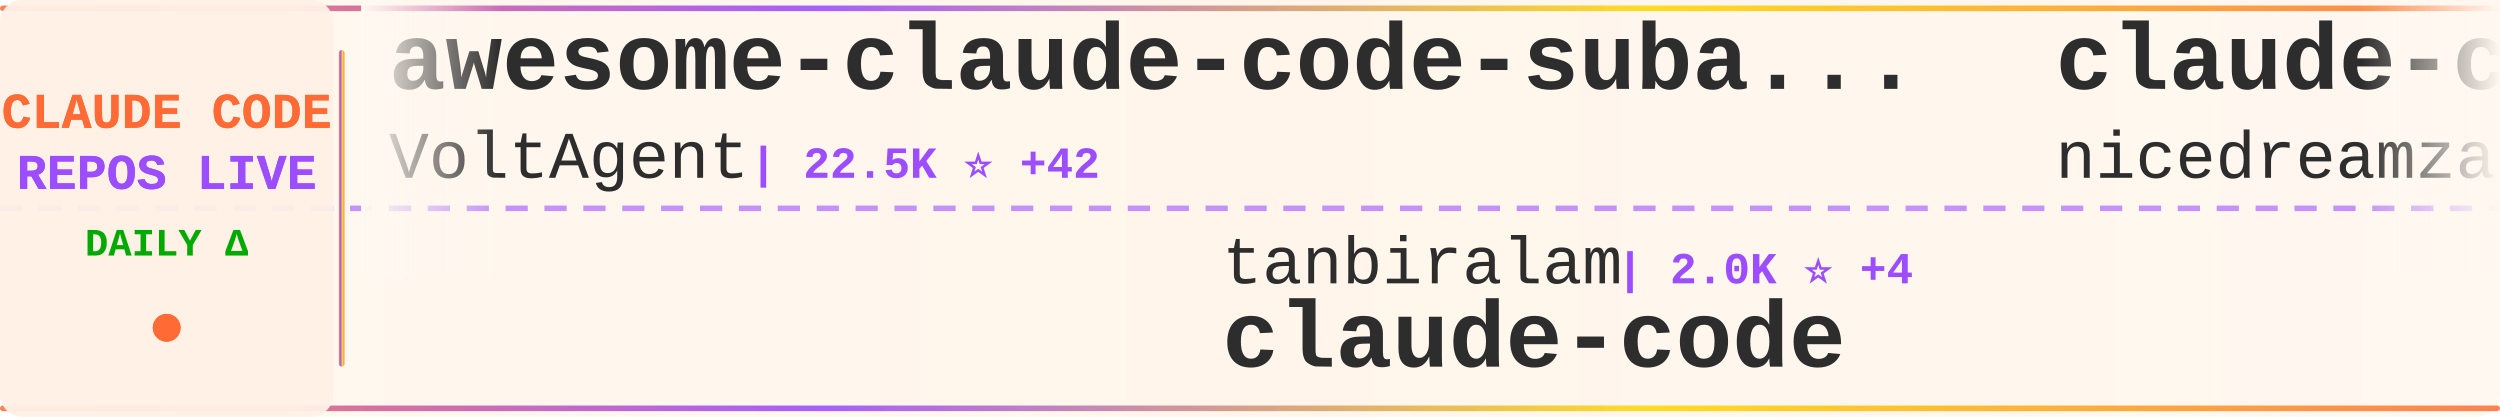
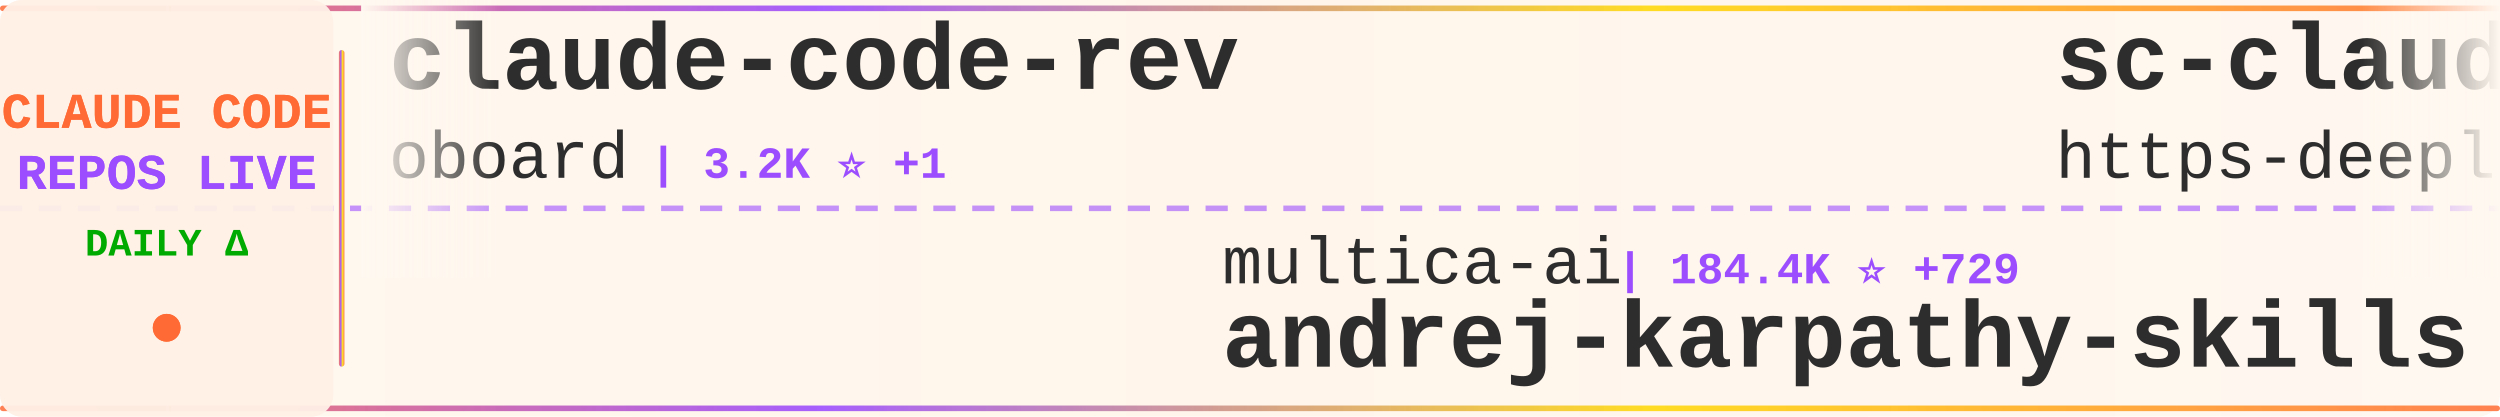
<svg xmlns="http://www.w3.org/2000/svg" width="900" height="150">
  <defs>
    <linearGradient id="tickerBg" x1="0%" y1="0%" x2="100%" y2="0%">
      <stop offset="0%" style="stop-color:#fff8f0;stop-opacity:0.98" />
      <stop offset="50%" style="stop-color:#fff5eb;stop-opacity:1" />
      <stop offset="100%" style="stop-color:#fff8f0;stop-opacity:0.98" />
    </linearGradient>
    <linearGradient id="borderGrad" x1="0%" y1="0%" x2="100%" y2="0%">
      <stop offset="0%" style="stop-color:#FF6B35;stop-opacity:0.85">
        <animate attributeName="stop-opacity" values="0.85;1;0.85" dur="2s" repeatCount="indefinite" />
      </stop>
      <stop offset="33%" style="stop-color:#9C4EFF;stop-opacity:0.9">
        <animate attributeName="stop-opacity" values="0.9;1;0.9" dur="2.2s" repeatCount="indefinite" />
      </stop>
      <stop offset="66%" style="stop-color:#FFD700;stop-opacity:0.85">
        <animate attributeName="stop-opacity" values="0.85;1;0.85" dur="1.8s" repeatCount="indefinite" />
      </stop>
      <stop offset="100%" style="stop-color:#FF6B35;stop-opacity:0.85">
        <animate attributeName="stop-opacity" values="0.85;1;0.85" dur="2s" repeatCount="indefinite" />
      </stop>
    </linearGradient>
    <filter id="textGlow">
      <feGaussianBlur stdDeviation="0.15" result="coloredBlur" />
      <feMerge>
        <feMergeNode in="coloredBlur" />
        <feMergeNode in="SourceGraphic" />
      </feMerge>
    </filter>
    <filter id="metricGlow">
      <feGaussianBlur stdDeviation="0.2" result="coloredBlur" />
      <feMerge>
        <feMergeNode in="coloredBlur" />
        <feMergeNode in="SourceGraphic" />
      </feMerge>
    </filter>
    <linearGradient id="leftFade" x1="0%" y1="0%" x2="100%" y2="0%">
      <stop offset="0%" style="stop-color:#fff8f0;stop-opacity:1" />
      <stop offset="100%" style="stop-color:#fff8f0;stop-opacity:0" />
    </linearGradient>
    <linearGradient id="rightFade" x1="0%" y1="0%" x2="100%" y2="0%">
      <stop offset="0%" style="stop-color:#fff8f0;stop-opacity:0" />
      <stop offset="100%" style="stop-color:#fff8f0;stop-opacity:1" />
    </linearGradient>
  </defs>
  <rect width="900" height="150" fill="url(#tickerBg)" rx="8" />
  <rect x="0" y="2" width="900" height="2" fill="url(#borderGrad)" rx="1" />
  <rect x="0" y="146" width="900" height="2" fill="url(#borderGrad)" rx="1" />
  <line x1="0" y1="75" x2="900" y2="75" stroke="#9C4EFF" stroke-width="2" stroke-dasharray="8 6" opacity="0.6" />
  <rect x="0" y="0" width="120" height="150" fill="#fff0e6" opacity="0.95" rx="8" />
  <text x="60" y="46" font-family="'Courier New', monospace" font-size="18" font-weight="bold" fill="#FF6B35" text-anchor="middle" filter="url(#textGlow)">
    CLAUDE CODE
  </text>
  <text x="60" y="68" font-family="'Courier New', monospace" font-size="18" font-weight="bold" fill="#9C4EFF" text-anchor="middle" filter="url(#textGlow)">
    REPOS LIVE
  </text>
  <text x="60" y="92" font-family="'Courier New', monospace" font-size="14" font-weight="bold" fill="#00aa00" text-anchor="middle">
    DAILY Δ
  </text>
  <circle cx="60" cy="118" r="5" fill="#FF6B35" filter="url(#metricGlow)">
    <animate attributeName="r" values="4;6;4" dur="1.5s" repeatCount="indefinite" />
    <animate attributeName="opacity" values="0.6;1;0.6" dur="1.5s" repeatCount="indefinite" />
  </circle>
  <rect x="122" y="18" width="2" height="114" fill="url(#borderGrad)" rx="1" />
  <clipPath id="tickerClip">
    <rect x="130" y="0" width="770" height="150" />
  </clipPath>
  <g clip-path="url(#tickerClip)">
    <g id="tickerItems">
      <animateTransform attributeName="transform" attributeType="XML" type="translate" from="0 0" to="-3000 0" dur="54s" repeatCount="indefinite" />
      <g transform="translate(0, 0)">
-         <text x="140" y="32" font-family="'Courier New', monospace" font-size="34" font-weight="bold" fill="#2d2d2d">awesome-claude-code-suba...</text>
-         <text x="140" y="64" font-family="'Courier New', monospace" font-size="24" font-weight="normal" fill="#2d2d2d" opacity="1.0">VoltAgent</text>
-         <text x="270" y="64" font-family="'Courier New', monospace" font-size="16" font-weight="bold" fill="#9C4EFF"> | 22.5K ⭐ +42</text>
-       </g>
-       <g transform="translate(300, 0)">
-         <text x="140" y="102" font-family="'Courier New', monospace" font-size="24" font-weight="normal" fill="#2d2d2d" opacity="1.0">tanbiralam</text>
-         <text x="282" y="102" font-family="'Courier New', monospace" font-size="16" font-weight="bold" fill="#9C4EFF"> | 2.0K ⭐ +4</text>
-         <text x="140" y="132" font-family="'Courier New', monospace" font-size="34" font-weight="bold" fill="#2d2d2d">claude-code</text>
-       </g>
-       <g transform="translate(600, 0)">
-         <text x="140" y="32" font-family="'Courier New', monospace" font-size="34" font-weight="bold" fill="#2d2d2d">claude-code-local</text>
-         <text x="140" y="64" font-family="'Courier New', monospace" font-size="24" font-weight="normal" fill="#2d2d2d" opacity="1.0">nicedreamzapp</text>
-         <text x="318" y="64" font-family="'Courier New', monospace" font-size="16" font-weight="bold" fill="#9C4EFF"> | 2.9K ⭐ +2</text>
-       </g>
-       <g transform="translate(900, 0)">
-         <text x="140" y="102" font-family="'Courier New', monospace" font-size="24" font-weight="normal" fill="#2d2d2d" opacity="1.0">Donchitos</text>
-         <text x="270" y="102" font-family="'Courier New', monospace" font-size="16" font-weight="bold" fill="#9C4EFF"> | 22.4K ⭐ +30</text>
-         <text x="140" y="132" font-family="'Courier New', monospace" font-size="34" font-weight="bold" fill="#2d2d2d">Claude-Code-Game-Studios</text>
-       </g>
-       <g transform="translate(1200, 0)">
-         <text x="140" y="32" font-family="'Courier New', monospace" font-size="34" font-weight="bold" fill="#2d2d2d">learn-claude-code</text>
-         <text x="140" y="64" font-family="'Courier New', monospace" font-size="24" font-weight="normal" fill="#2d2d2d" opacity="1.0">shareAI-lab</text>
-         <text x="294" y="64" font-family="'Courier New', monospace" font-size="16" font-weight="bold" fill="#9C4EFF"> | 68.8K ⭐ +166</text>
-       </g>
-       <g transform="translate(1500, 0)">
-         <text x="140" y="102" font-family="'Courier New', monospace" font-size="24" font-weight="normal" fill="#2d2d2d" opacity="1.0">Windy3f3f3f3f</text>
-         <text x="318" y="102" font-family="'Courier New', monospace" font-size="16" font-weight="bold" fill="#9C4EFF"> | 1.5K ⭐ +9</text>
-         <text x="140" y="132" font-family="'Courier New', monospace" font-size="34" font-weight="bold" fill="#2d2d2d">claude-code-from-scratch</text>
-       </g>
-       <g transform="translate(1800, 0)">
        <text x="140" y="32" font-family="'Courier New', monospace" font-size="34" font-weight="bold" fill="#2d2d2d">claude-code-rev</text>
        <text x="140" y="64" font-family="'Courier New', monospace" font-size="24" font-weight="normal" fill="#2d2d2d" opacity="1.0">oboard</text>
        <text x="234" y="64" font-family="'Courier New', monospace" font-size="16" font-weight="bold" fill="#9C4EFF"> | 3.2K ⭐ +1</text>
      </g>
+       <g transform="translate(300, 0)">
+         <text x="140" y="102" font-family="'Courier New', monospace" font-size="24" font-weight="normal" fill="#2d2d2d" opacity="1.0">multica-ai</text>
+         <text x="282" y="102" font-family="'Courier New', monospace" font-size="16" font-weight="bold" fill="#9C4EFF"> | 184.4K ⭐ +729</text>
+         <text x="140" y="132" font-family="'Courier New', monospace" font-size="34" font-weight="bold" fill="#2d2d2d">andrej-karpathy-skills</text>
+       </g>
+       <g transform="translate(600, 0)">
+         <text x="140" y="32" font-family="'Courier New', monospace" font-size="34" font-weight="bold" fill="#2d2d2d">sc-claude-code-files</text>
+         <text x="140" y="64" font-family="'Courier New', monospace" font-size="24" font-weight="normal" fill="#2d2d2d" opacity="1.0">https-deeplearning-ai</text>
+         <text x="414" y="64" font-family="'Courier New', monospace" font-size="16" font-weight="bold" fill="#9C4EFF"> | 535 ⭐ +1</text>
+       </g>
+       <g transform="translate(900, 0)">
+         <text x="140" y="102" font-family="'Courier New', monospace" font-size="24" font-weight="normal" fill="#2d2d2d" opacity="1.0">JrCx7scC</text>
+         <text x="258" y="102" font-family="'Courier New', monospace" font-size="16" font-weight="bold" fill="#9C4EFF"> | 371 ⭐</text>
+         <text x="140" y="132" font-family="'Courier New', monospace" font-size="34" font-weight="bold" fill="#2d2d2d">claude-code-source</text>
+       </g>
+       <g transform="translate(1200, 0)">
+         <text x="140" y="32" font-family="'Courier New', monospace" font-size="34" font-weight="bold" fill="#2d2d2d">claude-code</text>
+         <text x="140" y="64" font-family="'Courier New', monospace" font-size="24" font-weight="normal" fill="#2d2d2d" opacity="1.0">anthropics</text>
+         <text x="282" y="64" font-family="'Courier New', monospace" font-size="16" font-weight="bold" fill="#9C4EFF"> | 134.9K ⭐ +155</text>
+       </g>
+       <g transform="translate(1500, 0)">
+         <text x="140" y="102" font-family="'Courier New', monospace" font-size="24" font-weight="normal" fill="#2d2d2d" opacity="1.0">lorryjovens-hub</text>
+         <text x="342" y="102" font-family="'Courier New', monospace" font-size="16" font-weight="bold" fill="#9C4EFF"> | 1.7K ⭐ +2</text>
+         <text x="140" y="132" font-family="'Courier New', monospace" font-size="34" font-weight="bold" fill="#2d2d2d">claude-code-rust</text>
+       </g>
+       <g transform="translate(1800, 0)">
+         <text x="140" y="32" font-family="'Courier New', monospace" font-size="34" font-weight="bold" fill="#2d2d2d">awesome-claude-code</text>
+         <text x="140" y="64" font-family="'Courier New', monospace" font-size="24" font-weight="normal" fill="#2d2d2d" opacity="1.0">jqueryscript</text>
+         <text x="306" y="64" font-family="'Courier New', monospace" font-size="16" font-weight="bold" fill="#9C4EFF"> | 446 ⭐ +1</text>
+       </g>
      <g transform="translate(2100, 0)">
-         <text x="140" y="102" font-family="'Courier New', monospace" font-size="24" font-weight="normal" fill="#2d2d2d" opacity="1.0">diet103</text>
-         <text x="246" y="102" font-family="'Courier New', monospace" font-size="16" font-weight="bold" fill="#9C4EFF"> | 9.7K ⭐ +2</text>
-         <text x="140" y="132" font-family="'Courier New', monospace" font-size="34" font-weight="bold" fill="#2d2d2d">claude-code-infrastructu...</text>
+         <text x="140" y="102" font-family="'Courier New', monospace" font-size="24" font-weight="normal" fill="#2d2d2d" opacity="1.0">mehmoodosman</text>
+         <text x="306" y="102" font-family="'Courier New', monospace" font-size="16" font-weight="bold" fill="#9C4EFF"> | 168 ⭐</text>
+         <text x="140" y="132" font-family="'Courier New', monospace" font-size="34" font-weight="bold" fill="#2d2d2d">claude-code</text>
      </g>
      <g transform="translate(2400, 0)">
-         <text x="140" y="32" font-family="'Courier New', monospace" font-size="34" font-weight="bold" fill="#2d2d2d">ClaudeCode</text>
-         <text x="140" y="64" font-family="'Courier New', monospace" font-size="24" font-weight="normal" fill="#2d2d2d" opacity="1.0">guanshan</text>
-         <text x="258" y="64" font-family="'Courier New', monospace" font-size="16" font-weight="bold" fill="#9C4EFF"> | 61 ⭐</text>
+         <text x="140" y="32" font-family="'Courier New', monospace" font-size="34" font-weight="bold" fill="#2d2d2d">claude-code</text>
+         <text x="140" y="64" font-family="'Courier New', monospace" font-size="24" font-weight="normal" fill="#2d2d2d" opacity="1.0">VineeTagarwaL-code</text>
+         <text x="378" y="64" font-family="'Courier New', monospace" font-size="16" font-weight="bold" fill="#9C4EFF"> | 276 ⭐</text>
      </g>
      <g transform="translate(2700, 0)">
-         <text x="140" y="102" font-family="'Courier New', monospace" font-size="24" font-weight="normal" fill="#2d2d2d" opacity="1.0">hangsman</text>
-         <text x="258" y="102" font-family="'Courier New', monospace" font-size="16" font-weight="bold" fill="#9C4EFF"> | 787 ⭐</text>
-         <text x="140" y="132" font-family="'Courier New', monospace" font-size="34" font-weight="bold" fill="#2d2d2d">claude-code-source</text>
+         <text x="140" y="102" font-family="'Courier New', monospace" font-size="24" font-weight="normal" fill="#2d2d2d" opacity="1.0">Tinkeringg-Lab</text>
+         <text x="330" y="102" font-family="'Courier New', monospace" font-size="16" font-weight="bold" fill="#9C4EFF"> | 209 ⭐</text>
+         <text x="140" y="132" font-family="'Courier New', monospace" font-size="34" font-weight="bold" fill="#2d2d2d">claude-code</text>
      </g>
      <g transform="translate(3000, 0)">
-         <text x="140" y="32" font-family="'Courier New', monospace" font-size="34" font-weight="bold" fill="#2d2d2d">awesome-claude-code-suba...</text>
-         <text x="140" y="64" font-family="'Courier New', monospace" font-size="24" font-weight="normal" fill="#2d2d2d" opacity="1.0">VoltAgent</text>
-         <text x="270" y="64" font-family="'Courier New', monospace" font-size="16" font-weight="bold" fill="#9C4EFF"> | 22.5K ⭐ +42</text>
+         <text x="140" y="32" font-family="'Courier New', monospace" font-size="34" font-weight="bold" fill="#2d2d2d">claude-code-rev</text>
+         <text x="140" y="64" font-family="'Courier New', monospace" font-size="24" font-weight="normal" fill="#2d2d2d" opacity="1.0">oboard</text>
+         <text x="234" y="64" font-family="'Courier New', monospace" font-size="16" font-weight="bold" fill="#9C4EFF"> | 3.2K ⭐ +1</text>
      </g>
      <g transform="translate(3300, 0)">
-         <text x="140" y="102" font-family="'Courier New', monospace" font-size="24" font-weight="normal" fill="#2d2d2d" opacity="1.0">tanbiralam</text>
-         <text x="282" y="102" font-family="'Courier New', monospace" font-size="16" font-weight="bold" fill="#9C4EFF"> | 2.0K ⭐ +4</text>
-         <text x="140" y="132" font-family="'Courier New', monospace" font-size="34" font-weight="bold" fill="#2d2d2d">claude-code</text>
+         <text x="140" y="102" font-family="'Courier New', monospace" font-size="24" font-weight="normal" fill="#2d2d2d" opacity="1.0">multica-ai</text>
+         <text x="282" y="102" font-family="'Courier New', monospace" font-size="16" font-weight="bold" fill="#9C4EFF"> | 184.4K ⭐ +729</text>
+         <text x="140" y="132" font-family="'Courier New', monospace" font-size="34" font-weight="bold" fill="#2d2d2d">andrej-karpathy-skills</text>
      </g>
      <g transform="translate(3600, 0)">
-         <text x="140" y="32" font-family="'Courier New', monospace" font-size="34" font-weight="bold" fill="#2d2d2d">claude-code-local</text>
-         <text x="140" y="64" font-family="'Courier New', monospace" font-size="24" font-weight="normal" fill="#2d2d2d" opacity="1.0">nicedreamzapp</text>
-         <text x="318" y="64" font-family="'Courier New', monospace" font-size="16" font-weight="bold" fill="#9C4EFF"> | 2.9K ⭐ +2</text>
+         <text x="140" y="32" font-family="'Courier New', monospace" font-size="34" font-weight="bold" fill="#2d2d2d">sc-claude-code-files</text>
+         <text x="140" y="64" font-family="'Courier New', monospace" font-size="24" font-weight="normal" fill="#2d2d2d" opacity="1.0">https-deeplearning-ai</text>
+         <text x="414" y="64" font-family="'Courier New', monospace" font-size="16" font-weight="bold" fill="#9C4EFF"> | 535 ⭐ +1</text>
      </g>
      <g transform="translate(3900, 0)">
-         <text x="140" y="102" font-family="'Courier New', monospace" font-size="24" font-weight="normal" fill="#2d2d2d" opacity="1.0">Donchitos</text>
-         <text x="270" y="102" font-family="'Courier New', monospace" font-size="16" font-weight="bold" fill="#9C4EFF"> | 22.4K ⭐ +30</text>
-         <text x="140" y="132" font-family="'Courier New', monospace" font-size="34" font-weight="bold" fill="#2d2d2d">Claude-Code-Game-Studios</text>
+         <text x="140" y="102" font-family="'Courier New', monospace" font-size="24" font-weight="normal" fill="#2d2d2d" opacity="1.0">JrCx7scC</text>
+         <text x="258" y="102" font-family="'Courier New', monospace" font-size="16" font-weight="bold" fill="#9C4EFF"> | 371 ⭐</text>
+         <text x="140" y="132" font-family="'Courier New', monospace" font-size="34" font-weight="bold" fill="#2d2d2d">claude-code-source</text>
      </g>
    </g>
  </g>
  <rect x="130" y="0" width="50" height="100" fill="url(#leftFade)" />
  <rect x="850" y="0" width="50" height="100" fill="url(#rightFade)" />
</svg>
